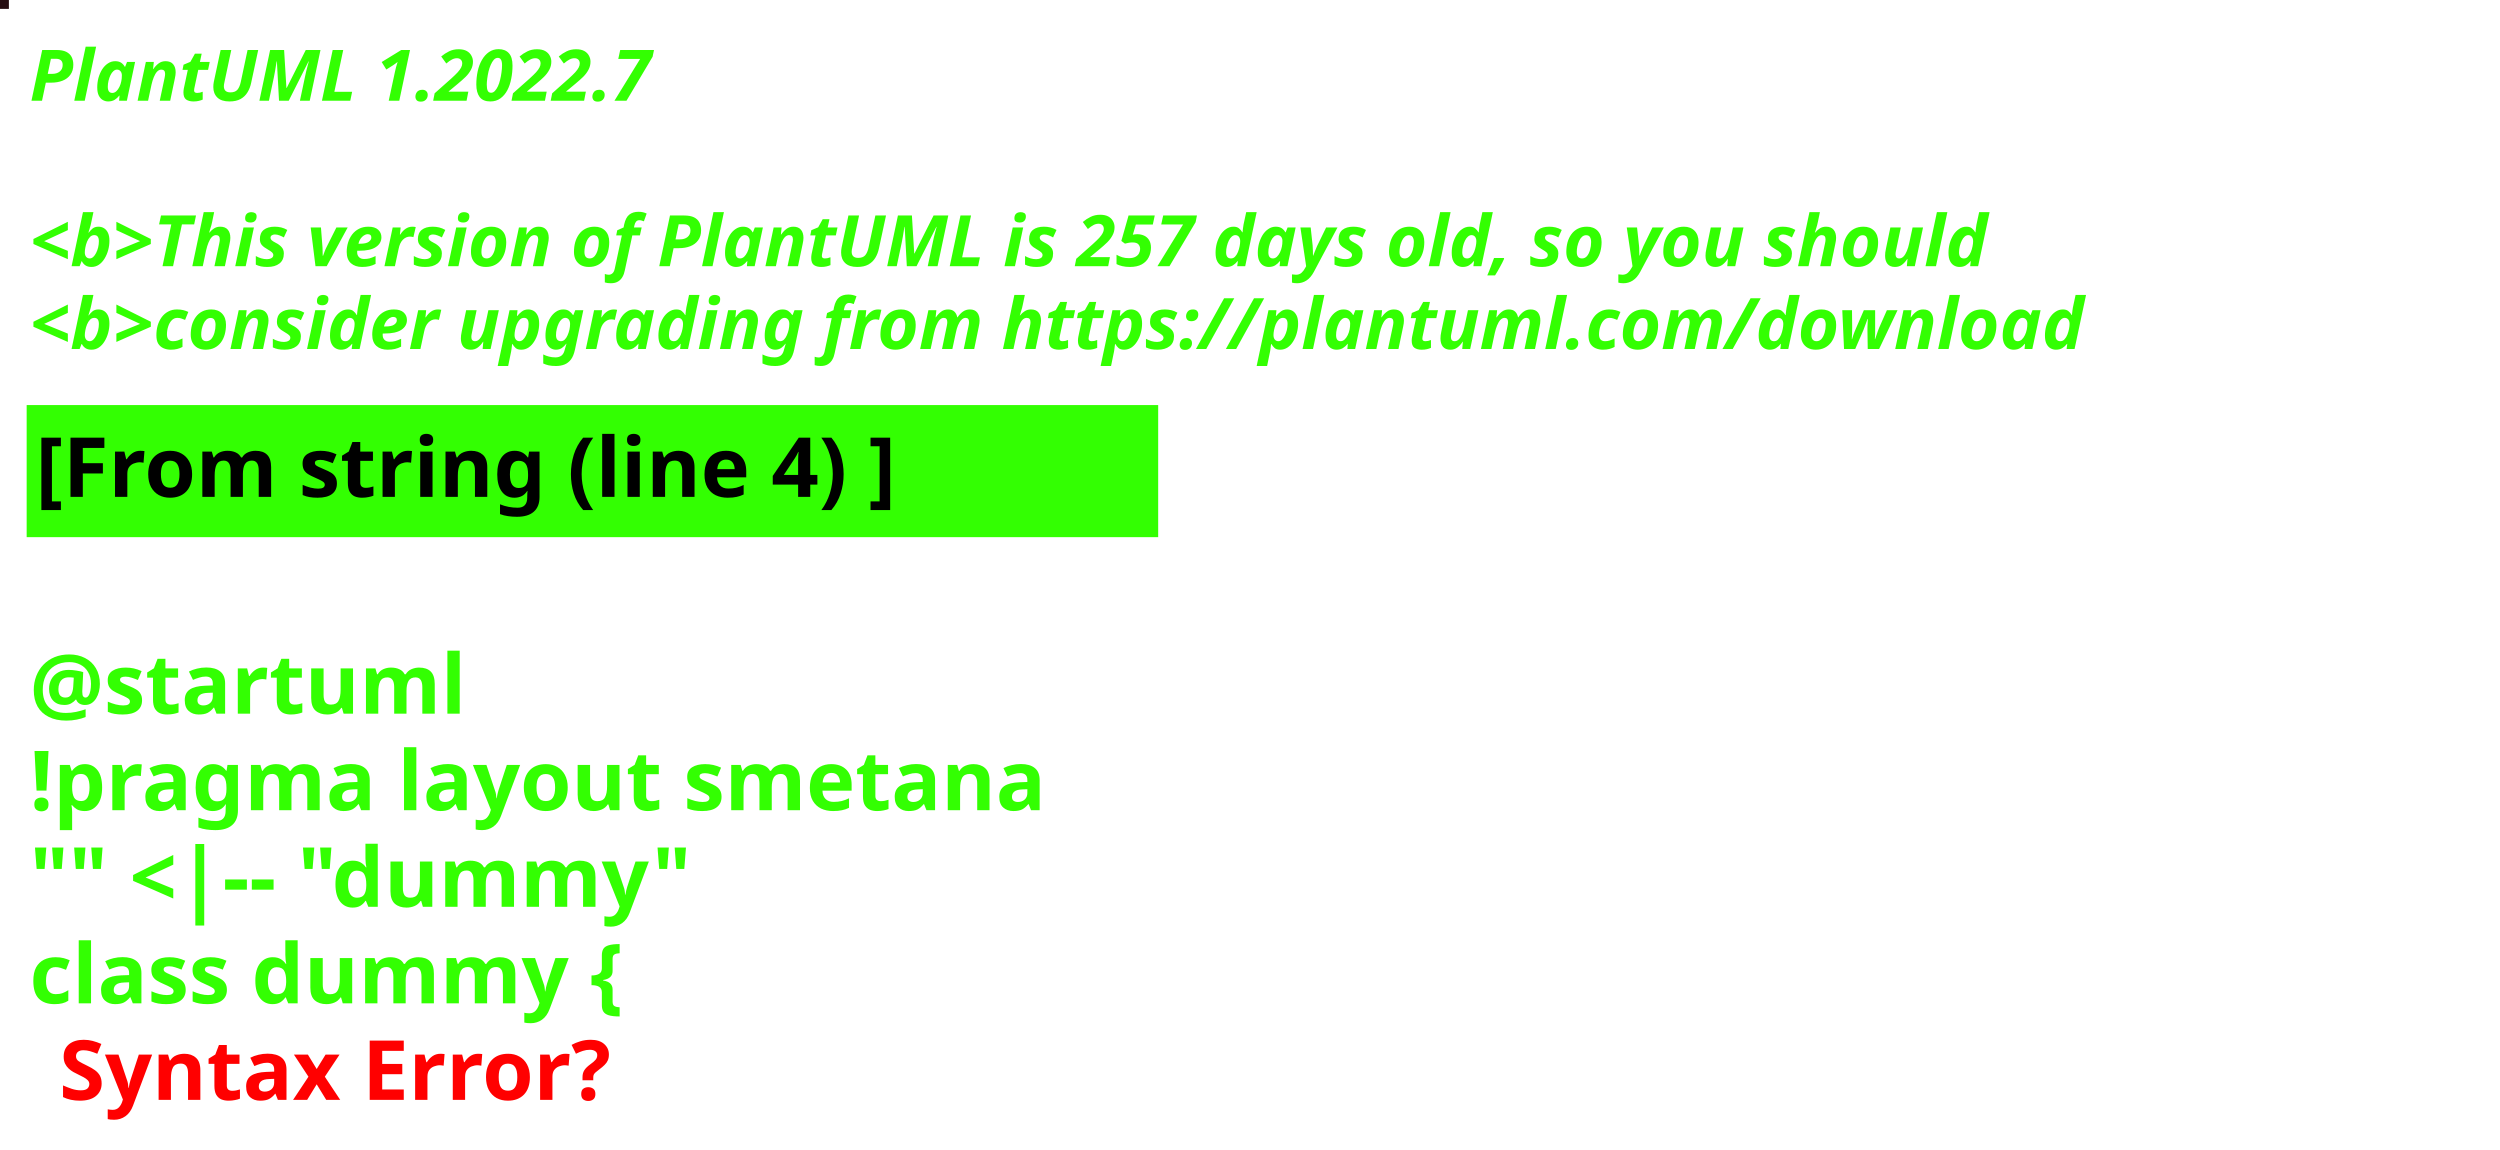
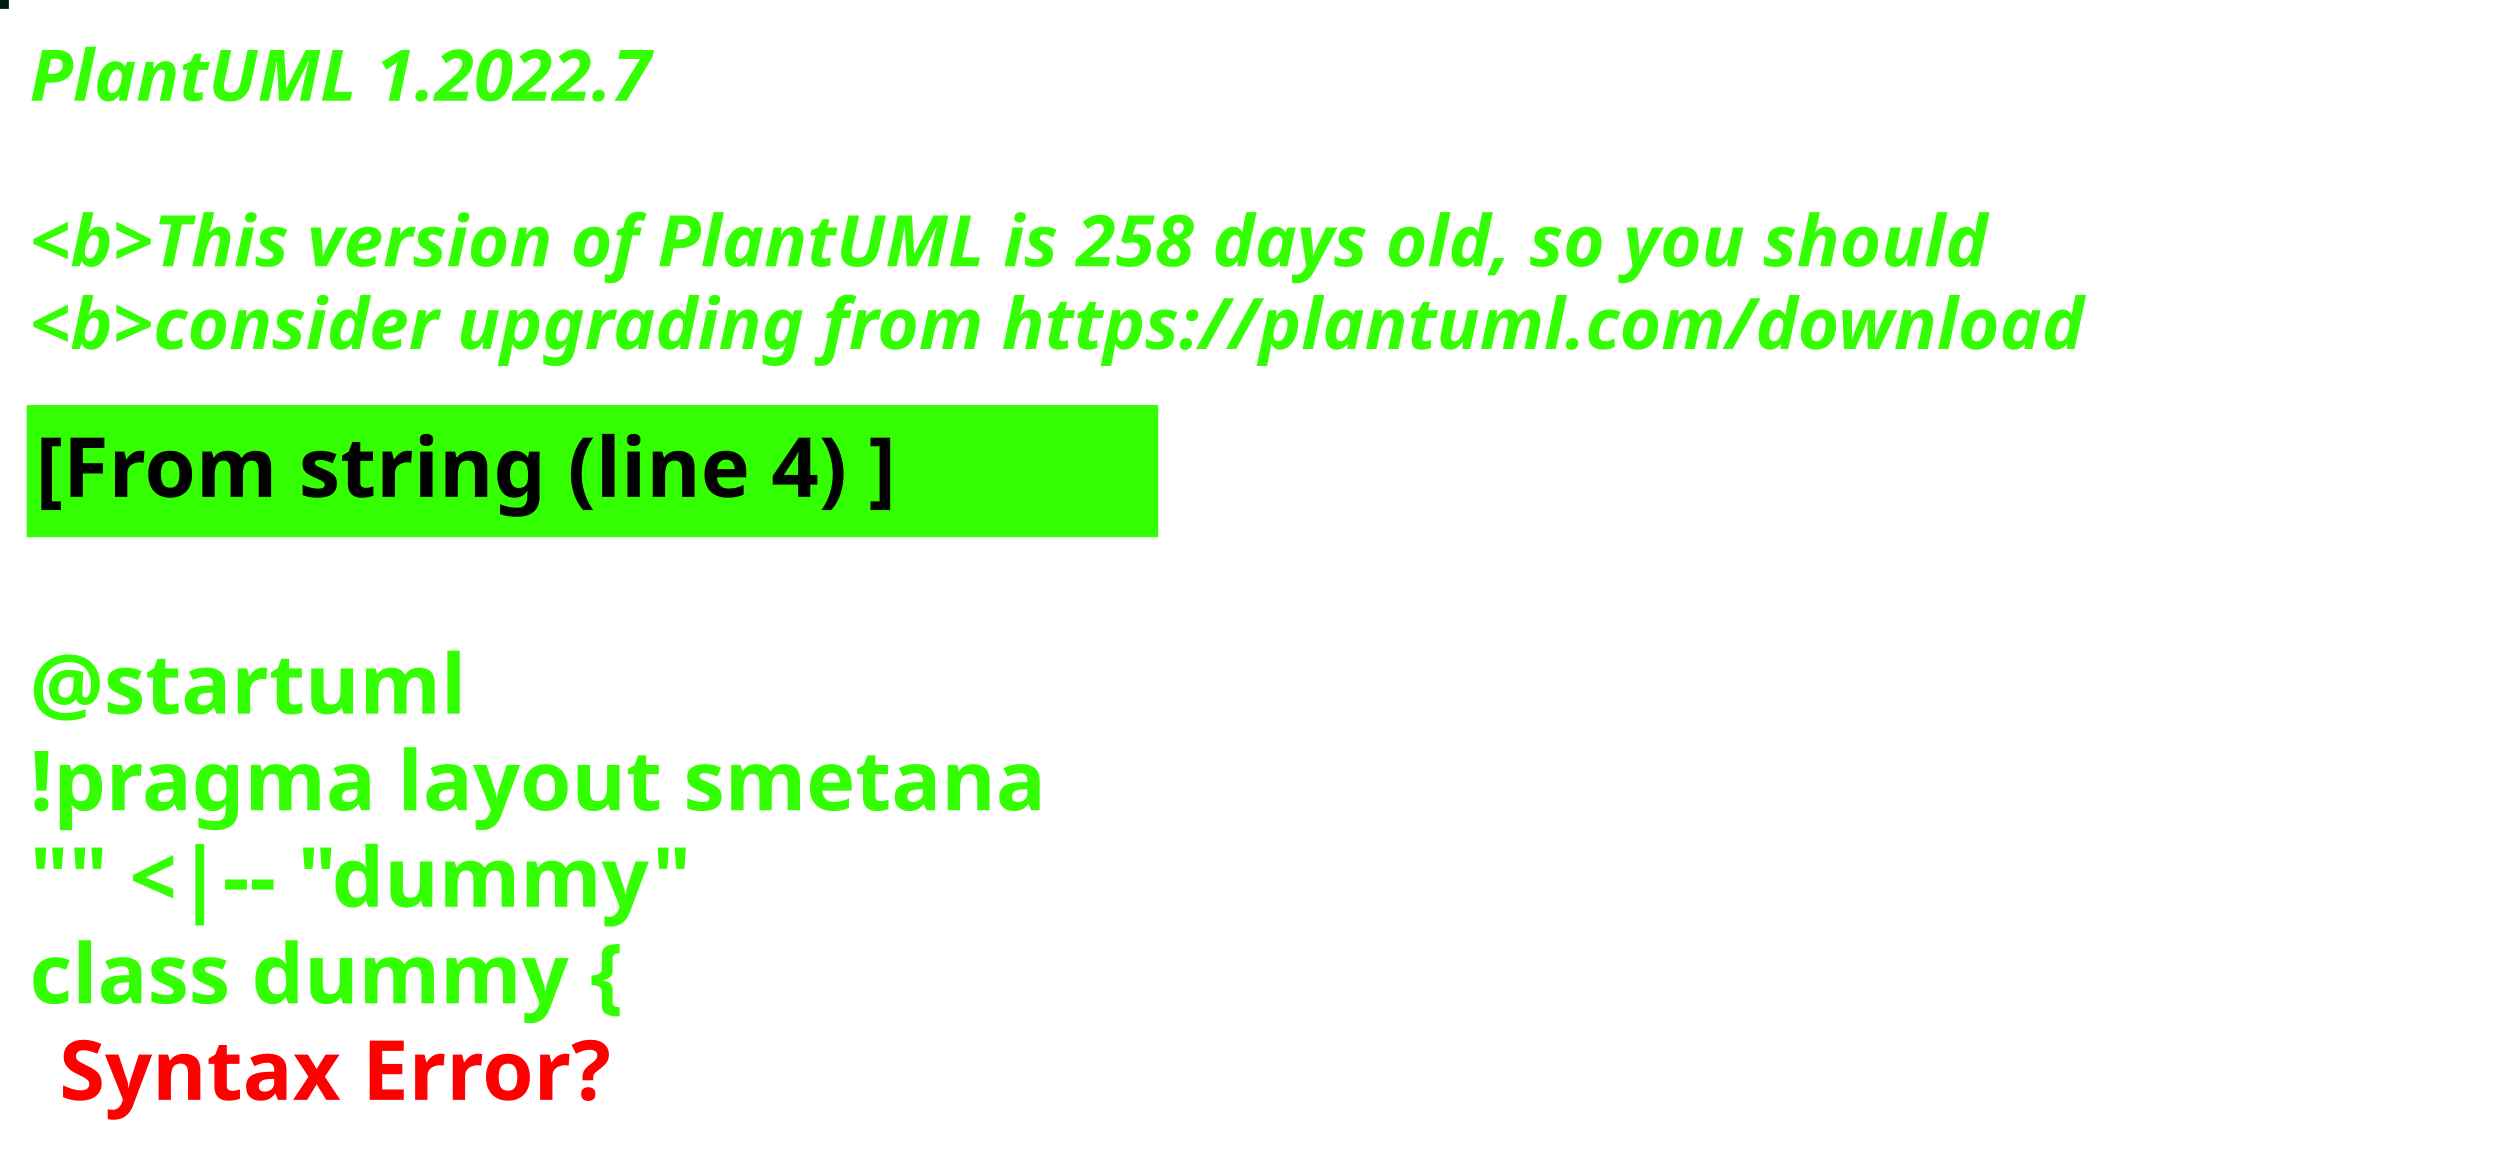
<svg xmlns="http://www.w3.org/2000/svg" contentStyleType="text/css" height="194px" preserveAspectRatio="none" style="width:422px;height:194px;background:#000000;" version="1.1" viewBox="0 0 422 194" width="422px" zoomAndPan="magnify">
  <defs />
  <g>
-     <rect fill="#260D12" height="1" style="stroke:#260D12;stroke-width:1.0;" width="1" x="0" y="0" />
+     <rect fill="#001D11" height="1" style="stroke:#001D11;stroke-width:1.0;" width="1" x="0" y="0" />
    <text fill="#33FF02" font-family="sans-serif" font-size="12" font-style="italic" font-weight="bold" lengthAdjust="spacing" textLength="127" x="5" y="17">PlantUML 1.2022.7</text>
    <text fill="#33FF02" font-family="sans-serif" font-size="12" font-style="italic" font-weight="bold" lengthAdjust="spacing" textLength="4" x="5" y="30.969"> </text>
-     <text fill="#33FF02" font-family="sans-serif" font-size="12" font-style="italic" font-weight="bold" lengthAdjust="spacing" textLength="399" x="5" y="44.938">&lt;b&gt;This version of PlantUML is 257 days old, so you should</text>
+     <text fill="#33FF02" font-family="sans-serif" font-size="12" font-style="italic" font-weight="bold" lengthAdjust="spacing" textLength="399" x="5" y="44.938">&lt;b&gt;This version of PlantUML is 258 days old, so you should</text>
    <text fill="#33FF02" font-family="sans-serif" font-size="12" font-style="italic" font-weight="bold" lengthAdjust="spacing" textLength="408" x="5" y="58.906">&lt;b&gt;consider upgrading from https://plantuml.com/download</text>
    <rect fill="#33FF02" height="21.297" style="stroke:#33FF02;stroke-width:1.0;" width="190" x="5" y="68.875" />
    <text fill="#000000" font-family="sans-serif" font-size="14" font-weight="bold" lengthAdjust="spacing" textLength="168" x="6" y="83.875">[From string (line 4) ]</text>
    <text fill="#33FF02" font-family="sans-serif" font-size="14" font-weight="bold" lengthAdjust="spacing" textLength="5" x="5" y="104.172"> </text>
    <text fill="#33FF02" font-family="sans-serif" font-size="14" font-weight="bold" lengthAdjust="spacing" textLength="79" x="5" y="120.469">@startuml</text>
    <text fill="#33FF02" font-family="sans-serif" font-size="14" font-weight="bold" lengthAdjust="spacing" textLength="190" x="5" y="136.766">!pragma layout smetana</text>
    <text fill="#33FF02" font-family="sans-serif" font-size="14" font-weight="bold" lengthAdjust="spacing" textLength="124" x="5" y="153.062">"" &lt;|-- "dummy"</text>
    <text fill="#33FF02" font-family="sans-serif" font-size="14" font-weight="bold" lengthAdjust="spacing" text-decoration="wavy underline" textLength="117" x="5" y="169.359">class dummy {</text>
    <text fill="#FF0000" font-family="sans-serif" font-size="14" font-weight="bold" lengthAdjust="spacing" textLength="106" x="10" y="185.656">Syntax Error?</text>
  </g>
</svg>
